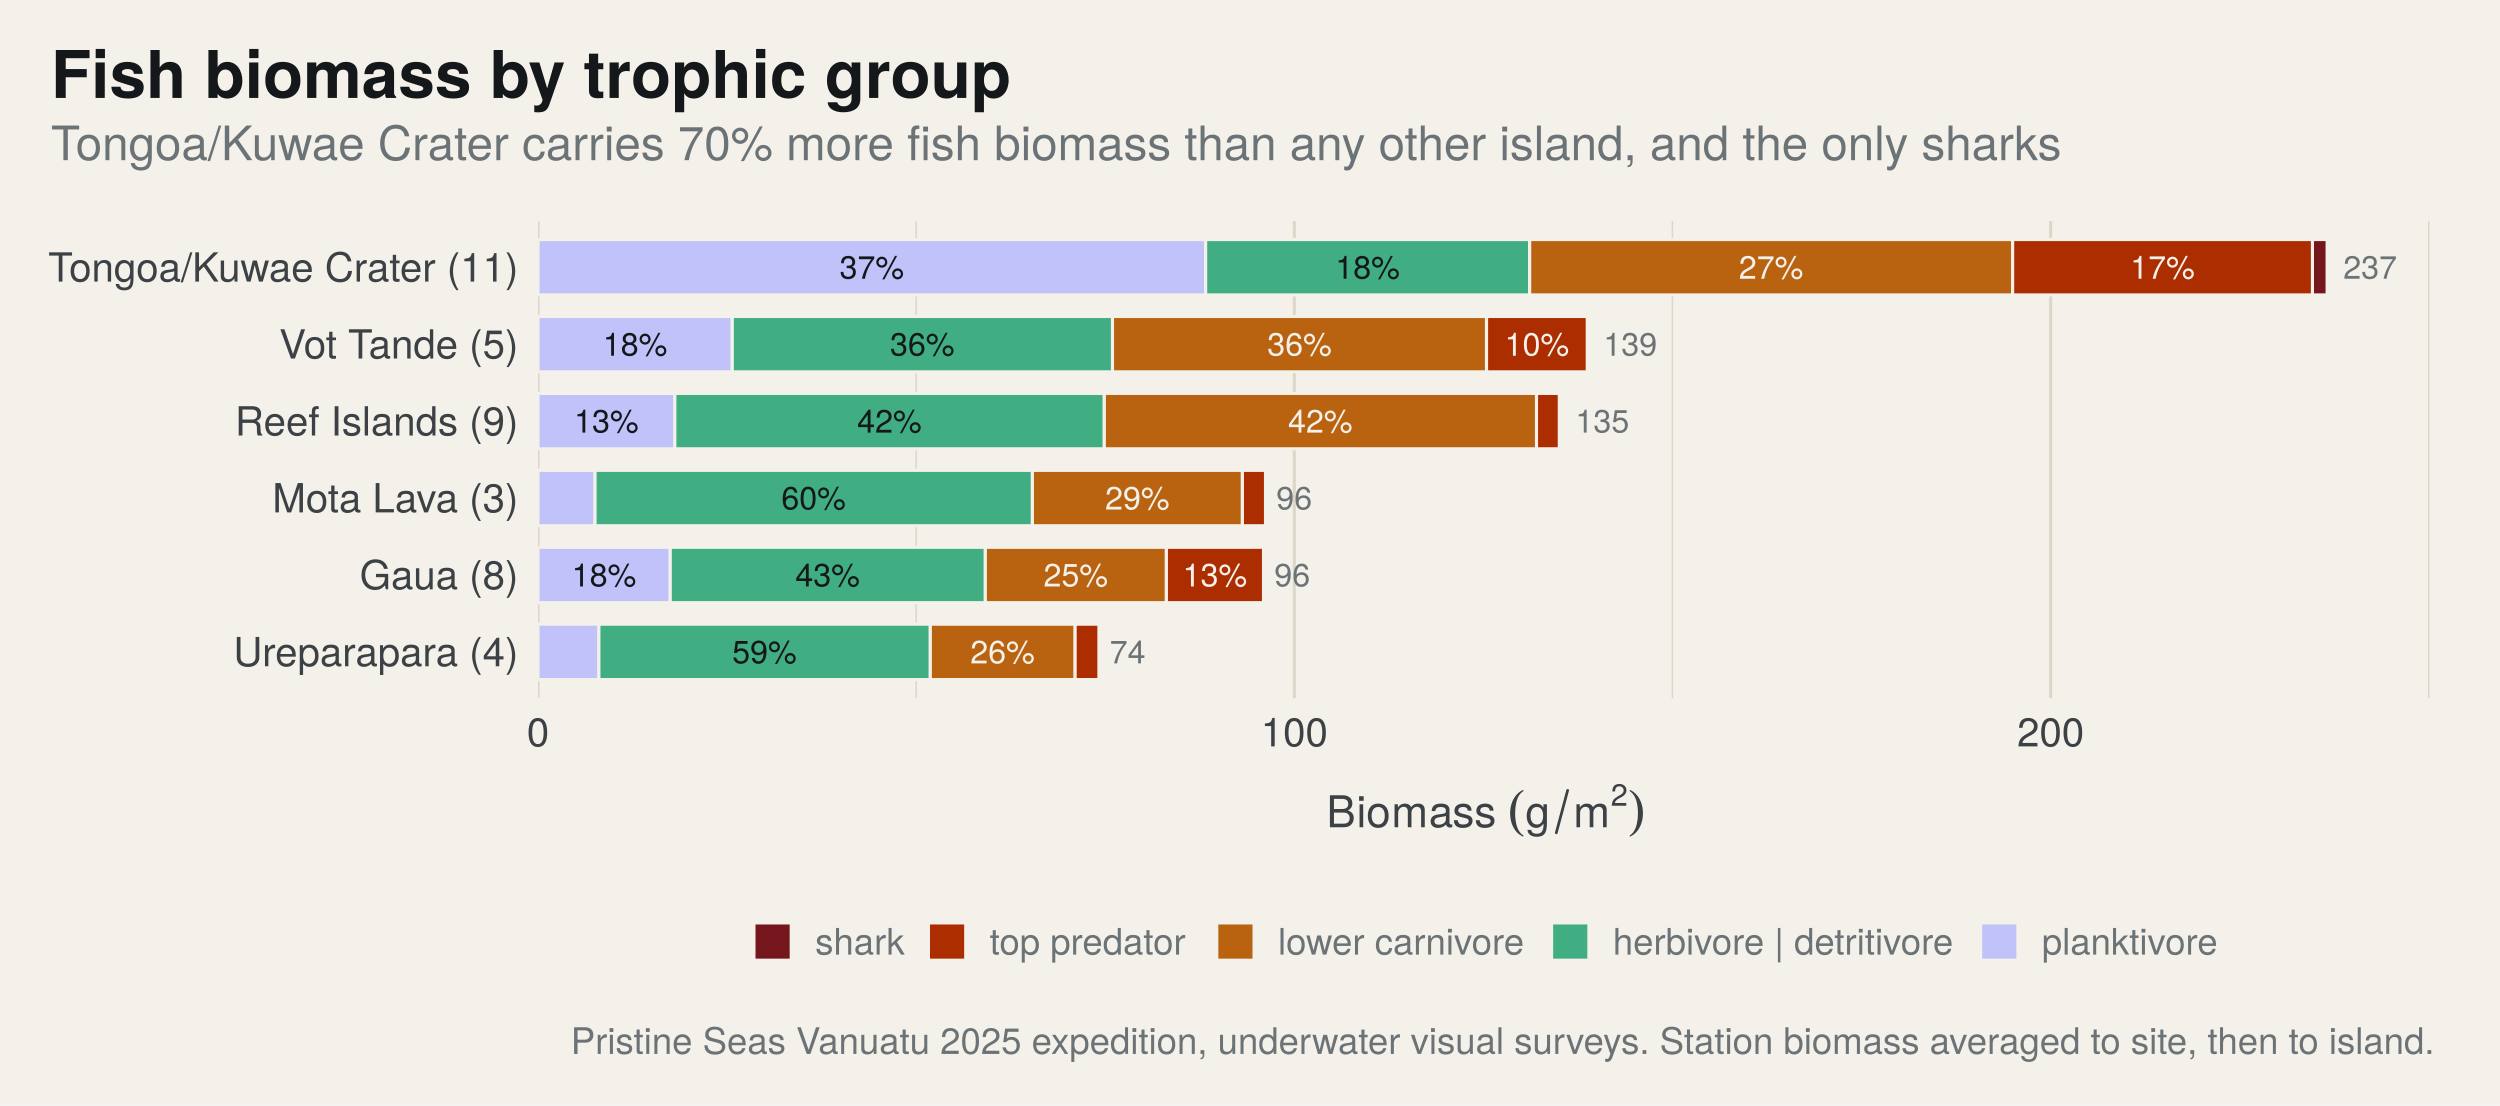
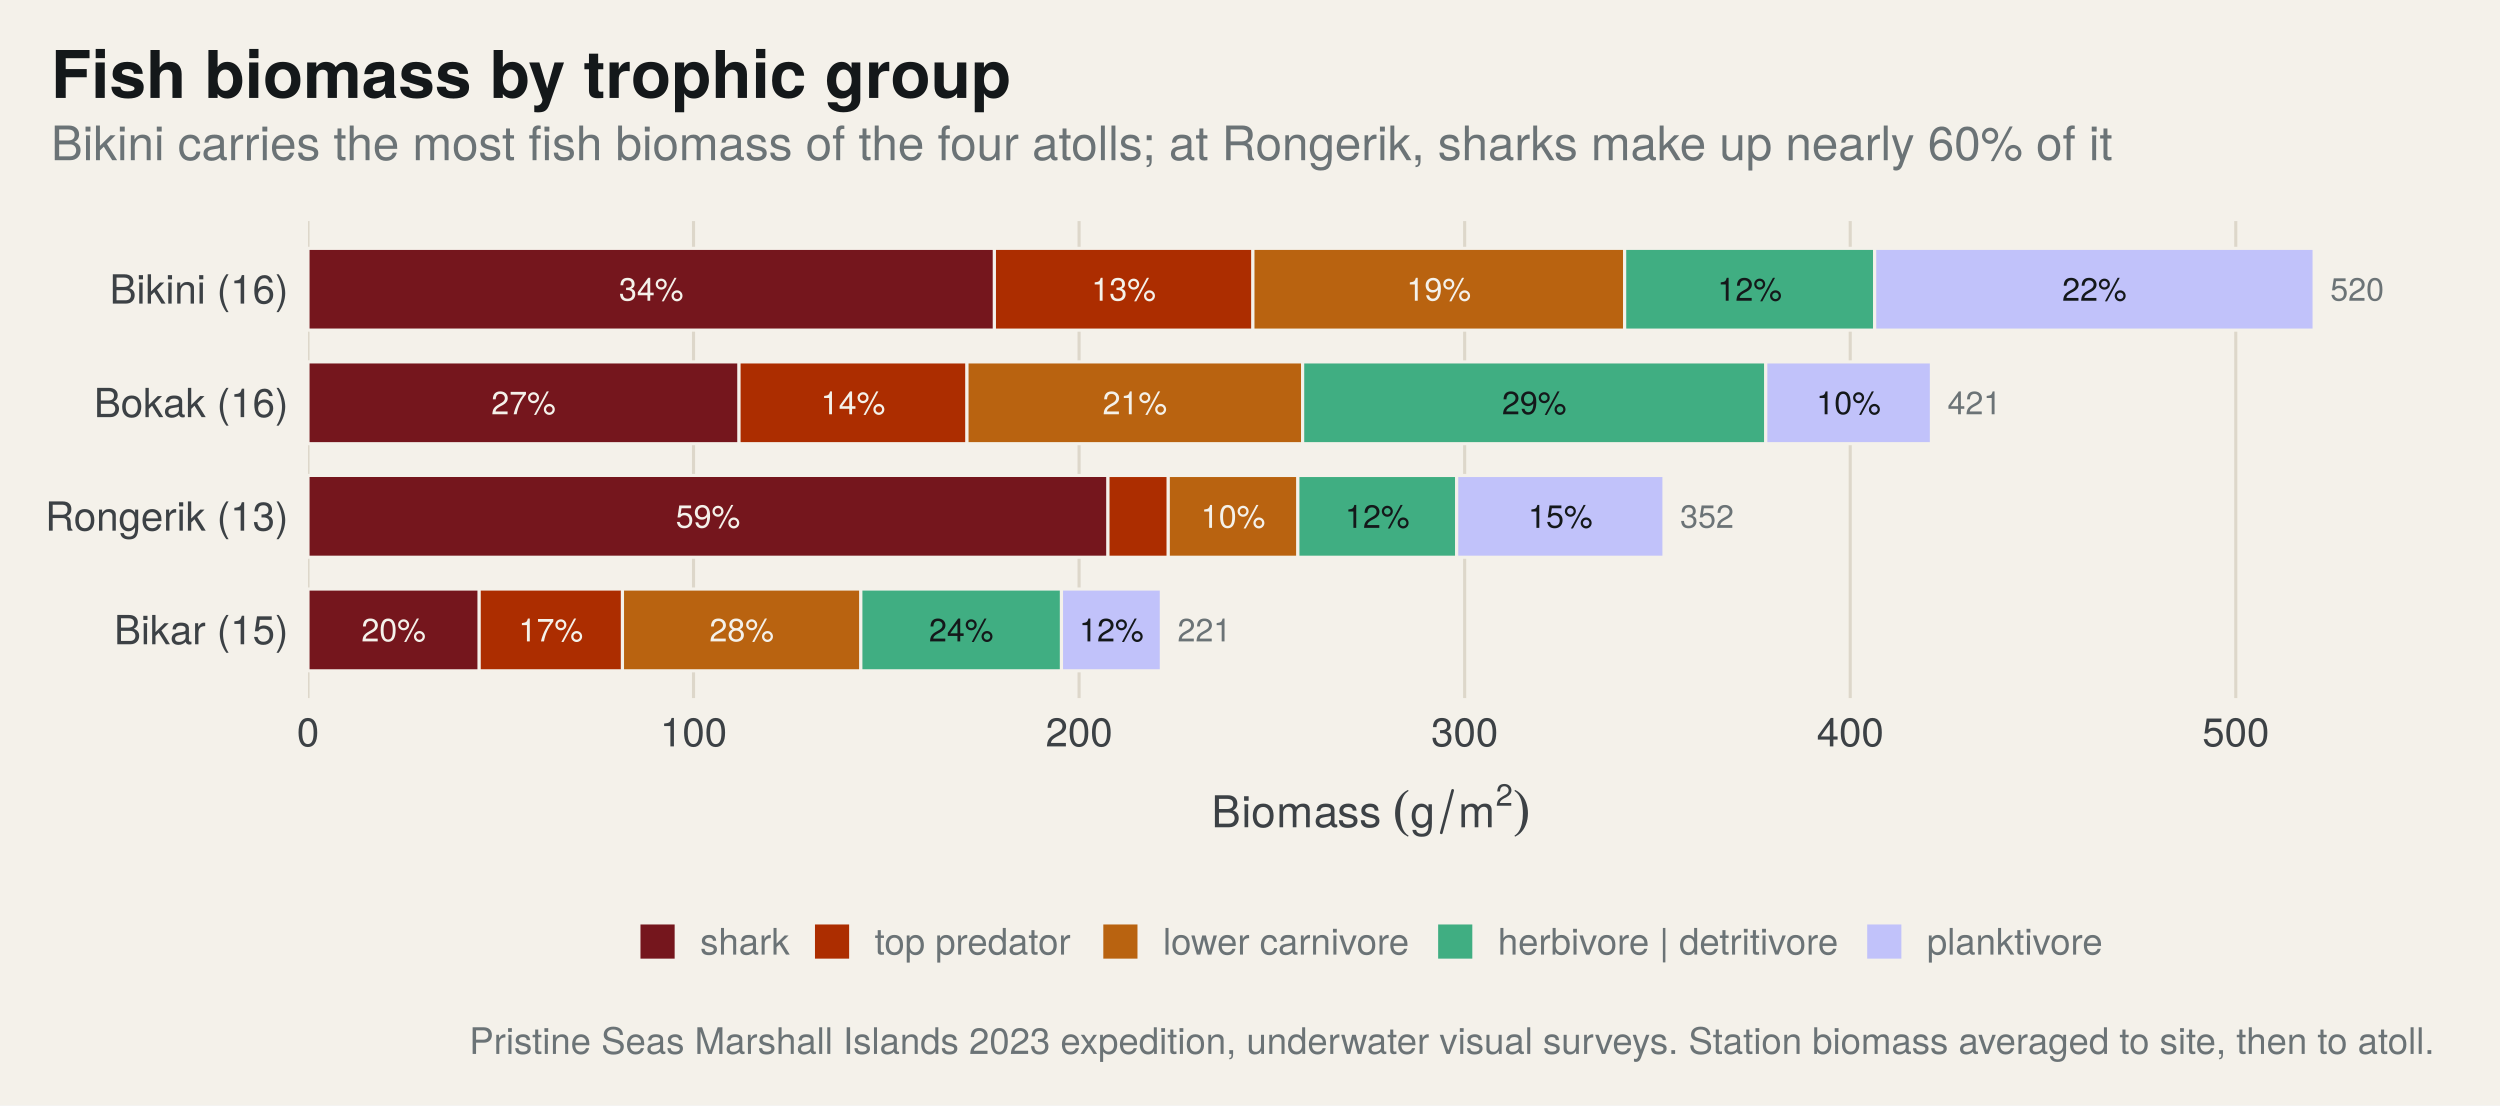
<svg xmlns="http://www.w3.org/2000/svg" width="684.00pt" height="302.40pt" viewBox="0 0 684.00 302.40">
  <g class="svglite">
    <defs>
      <style type="text/css">
    .svglite line, .svglite polyline, .svglite polygon, .svglite path, .svglite rect, .svglite circle {
      fill: none;
      stroke: #000000;
      stroke-linecap: round;
      stroke-linejoin: round;
      stroke-miterlimit: 10.00;
    }
    .svglite text {
      white-space: pre;
    }
    .svglite g.glyphgroup path {
      fill: inherit;
      stroke: none;
    }
  </style>
    </defs>
    <rect width="100%" height="100%" style="stroke: none; fill: #FFFFFF;" />
    <defs>
      <clipPath id="cpMC4wMHw2ODQuMDB8MC4wMHwzMDIuNDA=">
        <rect x="0.00" y="0.00" width="684.00" height="302.40" />
      </clipPath>
    </defs>
    <g clip-path="url(#cpMC4wMHw2ODQuMDB8MC4wMHwzMDIuNDA=)">
      <rect x="0.00" y="0.00" width="684.00" height="302.40" style="stroke-width: 1.16; stroke: none; fill: #F4F1EA;" />
    </g>
    <defs>
-       <clipPath id="cpMTQ3LjIwfDY2Ni4wN3w2MC40OXwxOTAuOTk=">
-         <rect x="147.20" y="60.49" width="518.86" height="130.50" />
+       <clipPath id="cpODQuMjd8NjY2LjA3fDYwLjQ5fDE5MC45OQ==">
+         <rect x="84.27" y="60.49" width="581.80" height="130.50" />
      </clipPath>
    </defs>
-     <g clip-path="url(#cpMTQ3LjIwfDY2Ni4wN3w2MC40OXwxOTAuOTk=)">
-       <rect x="147.20" y="60.49" width="518.86" height="130.50" style="stroke-width: 1.16; stroke: none; fill: #F4F1EA;" />
-       <polyline points="250.66,190.99 250.66,60.49 " style="stroke-width: 0.43; stroke: #DDD7CA; stroke-linecap: butt;" />
-       <polyline points="457.58,190.99 457.58,60.49 " style="stroke-width: 0.43; stroke: #DDD7CA; stroke-linecap: butt;" />
-       <polyline points="664.51,190.99 664.51,60.49 " style="stroke-width: 0.43; stroke: #DDD7CA; stroke-linecap: butt;" />
-       <polyline points="147.20,190.99 147.20,60.49 " style="stroke-width: 0.85; stroke: #DDD7CA; stroke-linecap: butt;" />
-       <polyline points="354.12,190.99 354.12,60.49 " style="stroke-width: 0.85; stroke: #DDD7CA; stroke-linecap: butt;" />
-       <polyline points="561.05,190.99 561.05,60.49 " style="stroke-width: 0.85; stroke: #DDD7CA; stroke-linecap: butt;" />
-       <rect x="346.24" y="128.69" width="0.00" height="15.15" style="stroke-width: 0.85; stroke: #F4F1EA; stroke-linecap: butt; stroke-linejoin: miter; fill: #75161D;" />
-       <rect x="339.88" y="128.69" width="6.36" height="15.15" style="stroke-width: 0.85; stroke: #F4F1EA; stroke-linecap: butt; stroke-linejoin: miter; fill: #AC2D00;" />
-       <rect x="282.43" y="128.69" width="57.45" height="15.15" style="stroke-width: 0.85; stroke: #F4F1EA; stroke-linecap: butt; stroke-linejoin: miter; fill: #B96310;" />
-       <rect x="162.74" y="128.69" width="119.69" height="15.15" style="stroke-width: 0.85; stroke: #F4F1EA; stroke-linecap: butt; stroke-linejoin: miter; fill: #40AE82;" />
-       <rect x="147.20" y="128.69" width="15.54" height="15.15" style="stroke-width: 0.85; stroke: #F4F1EA; stroke-linecap: butt; stroke-linejoin: miter; fill: #C1C2FA;" />
-       <rect x="434.27" y="86.59" width="0.00" height="15.15" style="stroke-width: 0.85; stroke: #F4F1EA; stroke-linecap: butt; stroke-linejoin: miter; fill: #75161D;" />
-       <rect x="406.71" y="86.59" width="27.56" height="15.15" style="stroke-width: 0.85; stroke: #F4F1EA; stroke-linecap: butt; stroke-linejoin: miter; fill: #AC2D00;" />
-       <rect x="304.37" y="86.59" width="102.33" height="15.15" style="stroke-width: 0.85; stroke: #F4F1EA; stroke-linecap: butt; stroke-linejoin: miter; fill: #B96310;" />
-       <rect x="200.29" y="86.59" width="104.08" height="15.15" style="stroke-width: 0.85; stroke: #F4F1EA; stroke-linecap: butt; stroke-linejoin: miter; fill: #40AE82;" />
-       <rect x="147.20" y="86.59" width="53.09" height="15.15" style="stroke-width: 0.85; stroke: #F4F1EA; stroke-linecap: butt; stroke-linejoin: miter; fill: #C1C2FA;" />
-       <rect x="426.62" y="107.64" width="0.00" height="15.15" style="stroke-width: 0.85; stroke: #F4F1EA; stroke-linecap: butt; stroke-linejoin: miter; fill: #75161D;" />
-       <rect x="420.38" y="107.64" width="6.24" height="15.15" style="stroke-width: 0.85; stroke: #F4F1EA; stroke-linecap: butt; stroke-linejoin: miter; fill: #AC2D00;" />
-       <rect x="302.08" y="107.64" width="118.30" height="15.15" style="stroke-width: 0.85; stroke: #F4F1EA; stroke-linecap: butt; stroke-linejoin: miter; fill: #B96310;" />
-       <rect x="184.59" y="107.64" width="117.49" height="15.15" style="stroke-width: 0.85; stroke: #F4F1EA; stroke-linecap: butt; stroke-linejoin: miter; fill: #40AE82;" />
-       <rect x="147.20" y="107.64" width="37.39" height="15.15" style="stroke-width: 0.85; stroke: #F4F1EA; stroke-linecap: butt; stroke-linejoin: miter; fill: #C1C2FA;" />
-       <rect x="300.66" y="170.78" width="0.00" height="15.15" style="stroke-width: 0.85; stroke: #F4F1EA; stroke-linecap: butt; stroke-linejoin: miter; fill: #75161D;" />
-       <rect x="294.09" y="170.78" width="6.57" height="15.15" style="stroke-width: 0.85; stroke: #F4F1EA; stroke-linecap: butt; stroke-linejoin: miter; fill: #AC2D00;" />
-       <rect x="254.47" y="170.78" width="39.62" height="15.15" style="stroke-width: 0.85; stroke: #F4F1EA; stroke-linecap: butt; stroke-linejoin: miter; fill: #B96310;" />
-       <rect x="163.81" y="170.78" width="90.67" height="15.15" style="stroke-width: 0.85; stroke: #F4F1EA; stroke-linecap: butt; stroke-linejoin: miter; fill: #40AE82;" />
-       <rect x="147.20" y="170.78" width="16.60" height="15.15" style="stroke-width: 0.85; stroke: #F4F1EA; stroke-linecap: butt; stroke-linejoin: miter; fill: #C1C2FA;" />
-       <rect x="345.69" y="149.74" width="0.00" height="15.15" style="stroke-width: 0.85; stroke: #F4F1EA; stroke-linecap: butt; stroke-linejoin: miter; fill: #75161D;" />
-       <rect x="319.09" y="149.74" width="26.60" height="15.15" style="stroke-width: 0.85; stroke: #F4F1EA; stroke-linecap: butt; stroke-linejoin: miter; fill: #AC2D00;" />
-       <rect x="269.54" y="149.74" width="49.54" height="15.15" style="stroke-width: 0.85; stroke: #F4F1EA; stroke-linecap: butt; stroke-linejoin: miter; fill: #B96310;" />
-       <rect x="183.32" y="149.74" width="86.22" height="15.15" style="stroke-width: 0.85; stroke: #F4F1EA; stroke-linecap: butt; stroke-linejoin: miter; fill: #40AE82;" />
-       <rect x="147.20" y="149.74" width="36.12" height="15.15" style="stroke-width: 0.85; stroke: #F4F1EA; stroke-linecap: butt; stroke-linejoin: miter; fill: #C1C2FA;" />
-       <rect x="632.68" y="65.54" width="4.02" height="15.15" style="stroke-width: 0.85; stroke: #F4F1EA; stroke-linecap: butt; stroke-linejoin: miter; fill: #75161D;" />
-       <rect x="550.63" y="65.54" width="82.05" height="15.15" style="stroke-width: 0.85; stroke: #F4F1EA; stroke-linecap: butt; stroke-linejoin: miter; fill: #AC2D00;" />
-       <rect x="418.49" y="65.54" width="132.15" height="15.15" style="stroke-width: 0.85; stroke: #F4F1EA; stroke-linecap: butt; stroke-linejoin: miter; fill: #B96310;" />
-       <rect x="329.84" y="65.54" width="88.65" height="15.15" style="stroke-width: 0.85; stroke: #F4F1EA; stroke-linecap: butt; stroke-linejoin: miter; fill: #40AE82;" />
-       <rect x="147.20" y="65.54" width="182.64" height="15.15" style="stroke-width: 0.85; stroke: #F4F1EA; stroke-linecap: butt; stroke-linejoin: miter; fill: #C1C2FA;" />
-       <text x="311.16" y="139.41" text-anchor="middle" style="font-size: 8.82px;fill: #F4F1EA; font-family: &quot;Helvetica Neue&quot;;" textLength="18.62px" lengthAdjust="spacingAndGlyphs">29%</text>
-       <text x="222.59" y="139.41" text-anchor="middle" style="font-size: 8.82px;fill: #14181A; font-family: &quot;Helvetica Neue&quot;;" textLength="18.62px" lengthAdjust="spacingAndGlyphs">60%</text>
-       <text x="420.49" y="97.32" text-anchor="middle" style="font-size: 8.82px;fill: #F4F1EA; font-family: &quot;Helvetica Neue&quot;;" textLength="18.62px" lengthAdjust="spacingAndGlyphs">10%</text>
-       <text x="355.54" y="97.32" text-anchor="middle" style="font-size: 8.82px;fill: #F4F1EA; font-family: &quot;Helvetica Neue&quot;;" textLength="18.62px" lengthAdjust="spacingAndGlyphs">36%</text>
-       <text x="252.33" y="97.32" text-anchor="middle" style="font-size: 8.82px;fill: #14181A; font-family: &quot;Helvetica Neue&quot;;" textLength="18.62px" lengthAdjust="spacingAndGlyphs">36%</text>
-       <text x="173.75" y="97.32" text-anchor="middle" style="font-size: 8.82px;fill: #14181A; font-family: &quot;Helvetica Neue&quot;;" textLength="18.62px" lengthAdjust="spacingAndGlyphs">18%</text>
-       <text x="361.23" y="118.36" text-anchor="middle" style="font-size: 8.82px;fill: #F4F1EA; font-family: &quot;Helvetica Neue&quot;;" textLength="18.62px" lengthAdjust="spacingAndGlyphs">42%</text>
-       <text x="243.34" y="118.36" text-anchor="middle" style="font-size: 8.82px;fill: #14181A; font-family: &quot;Helvetica Neue&quot;;" textLength="18.62px" lengthAdjust="spacingAndGlyphs">42%</text>
-       <text x="165.90" y="118.36" text-anchor="middle" style="font-size: 8.82px;fill: #14181A; font-family: &quot;Helvetica Neue&quot;;" textLength="18.62px" lengthAdjust="spacingAndGlyphs">13%</text>
-       <text x="274.28" y="181.51" text-anchor="middle" style="font-size: 8.82px;fill: #F4F1EA; font-family: &quot;Helvetica Neue&quot;;" textLength="18.62px" lengthAdjust="spacingAndGlyphs">26%</text>
-       <text x="209.14" y="181.51" text-anchor="middle" style="font-size: 8.82px;fill: #14181A; font-family: &quot;Helvetica Neue&quot;;" textLength="18.62px" lengthAdjust="spacingAndGlyphs">59%</text>
-       <text x="332.39" y="160.46" text-anchor="middle" style="font-size: 8.82px;fill: #F4F1EA; font-family: &quot;Helvetica Neue&quot;;" textLength="18.62px" lengthAdjust="spacingAndGlyphs">13%</text>
-       <text x="294.32" y="160.46" text-anchor="middle" style="font-size: 8.82px;fill: #F4F1EA; font-family: &quot;Helvetica Neue&quot;;" textLength="18.62px" lengthAdjust="spacingAndGlyphs">25%</text>
-       <text x="226.43" y="160.46" text-anchor="middle" style="font-size: 8.82px;fill: #14181A; font-family: &quot;Helvetica Neue&quot;;" textLength="18.62px" lengthAdjust="spacingAndGlyphs">43%</text>
-       <text x="165.26" y="160.46" text-anchor="middle" style="font-size: 8.82px;fill: #14181A; font-family: &quot;Helvetica Neue&quot;;" textLength="18.62px" lengthAdjust="spacingAndGlyphs">18%</text>
-       <text x="591.66" y="76.27" text-anchor="middle" style="font-size: 8.82px;fill: #F4F1EA; font-family: &quot;Helvetica Neue&quot;;" textLength="18.62px" lengthAdjust="spacingAndGlyphs">17%</text>
-       <text x="484.56" y="76.27" text-anchor="middle" style="font-size: 8.82px;fill: #F4F1EA; font-family: &quot;Helvetica Neue&quot;;" textLength="18.62px" lengthAdjust="spacingAndGlyphs">27%</text>
-       <text x="374.16" y="76.27" text-anchor="middle" style="font-size: 8.82px;fill: #14181A; font-family: &quot;Helvetica Neue&quot;;" textLength="18.62px" lengthAdjust="spacingAndGlyphs">18%</text>
-       <text x="238.52" y="76.27" text-anchor="middle" style="font-size: 8.82px;fill: #14181A; font-family: &quot;Helvetica Neue&quot;;" textLength="18.62px" lengthAdjust="spacingAndGlyphs">37%</text>
-       <text x="349.18" y="139.41" style="font-size: 8.82px;fill: #6B7376; font-family: &quot;Helvetica Neue&quot;;" textLength="9.81px" lengthAdjust="spacingAndGlyphs">96</text>
-       <text x="438.68" y="97.32" style="font-size: 8.82px;fill: #6B7376; font-family: &quot;Helvetica Neue&quot;;" textLength="14.72px" lengthAdjust="spacingAndGlyphs">139</text>
-       <text x="431.04" y="118.36" style="font-size: 8.82px;fill: #6B7376; font-family: &quot;Helvetica Neue&quot;;" textLength="14.72px" lengthAdjust="spacingAndGlyphs">135</text>
-       <text x="303.60" y="181.51" style="font-size: 8.82px;fill: #6B7376; font-family: &quot;Helvetica Neue&quot;;" textLength="9.81px" lengthAdjust="spacingAndGlyphs">74</text>
-       <text x="348.64" y="160.46" style="font-size: 8.82px;fill: #6B7376; font-family: &quot;Helvetica Neue&quot;;" textLength="9.81px" lengthAdjust="spacingAndGlyphs">96</text>
-       <text x="641.11" y="76.27" style="font-size: 8.82px;fill: #6B7376; font-family: &quot;Helvetica Neue&quot;;" textLength="14.72px" lengthAdjust="spacingAndGlyphs">237</text>
+     <g clip-path="url(#cpODQuMjd8NjY2LjA3fDYwLjQ5fDE5MC45OQ==)">
+       <rect x="84.27" y="60.49" width="581.80" height="130.50" style="stroke-width: 1.16; stroke: none; fill: #F4F1EA;" />
+       <polyline points="84.27,190.99 84.27,60.49 " style="stroke-width: 0.85; stroke: #DDD7CA; stroke-linecap: butt;" />
+       <polyline points="189.75,190.99 189.75,60.49 " style="stroke-width: 0.85; stroke: #DDD7CA; stroke-linecap: butt;" />
+       <polyline points="295.24,190.99 295.24,60.49 " style="stroke-width: 0.85; stroke: #DDD7CA; stroke-linecap: butt;" />
+       <polyline points="400.73,190.99 400.73,60.49 " style="stroke-width: 0.85; stroke: #DDD7CA; stroke-linecap: butt;" />
+       <polyline points="506.22,190.99 506.22,60.49 " style="stroke-width: 0.85; stroke: #DDD7CA; stroke-linecap: butt;" />
+       <polyline points="611.71,190.99 611.71,60.49 " style="stroke-width: 0.85; stroke: #DDD7CA; stroke-linecap: butt;" />
+       <rect x="84.27" y="161.16" width="46.85" height="22.37" style="stroke-width: 0.85; stroke: #F4F1EA; stroke-linecap: butt; stroke-linejoin: miter; fill: #75161D;" />
+       <rect x="131.11" y="161.16" width="39.19" height="22.37" style="stroke-width: 0.85; stroke: #F4F1EA; stroke-linecap: butt; stroke-linejoin: miter; fill: #AC2D00;" />
+       <rect x="170.31" y="161.16" width="65.23" height="22.37" style="stroke-width: 0.85; stroke: #F4F1EA; stroke-linecap: butt; stroke-linejoin: miter; fill: #B96310;" />
+       <rect x="235.53" y="161.16" width="54.88" height="22.37" style="stroke-width: 0.85; stroke: #F4F1EA; stroke-linecap: butt; stroke-linejoin: miter; fill: #40AE82;" />
+       <rect x="290.42" y="161.16" width="27.32" height="22.37" style="stroke-width: 0.85; stroke: #F4F1EA; stroke-linecap: butt; stroke-linejoin: miter; fill: #C1C2FA;" />
+       <rect x="84.27" y="99.02" width="117.94" height="22.37" style="stroke-width: 0.85; stroke: #F4F1EA; stroke-linecap: butt; stroke-linejoin: miter; fill: #75161D;" />
+       <rect x="202.20" y="99.02" width="62.37" height="22.37" style="stroke-width: 0.85; stroke: #F4F1EA; stroke-linecap: butt; stroke-linejoin: miter; fill: #AC2D00;" />
+       <rect x="264.57" y="99.02" width="91.84" height="22.37" style="stroke-width: 0.85; stroke: #F4F1EA; stroke-linecap: butt; stroke-linejoin: miter; fill: #B96310;" />
+       <rect x="356.41" y="99.02" width="126.71" height="22.37" style="stroke-width: 0.85; stroke: #F4F1EA; stroke-linecap: butt; stroke-linejoin: miter; fill: #40AE82;" />
+       <rect x="483.12" y="99.02" width="45.31" height="22.37" style="stroke-width: 0.85; stroke: #F4F1EA; stroke-linecap: butt; stroke-linejoin: miter; fill: #C1C2FA;" />
+       <rect x="84.27" y="67.95" width="187.80" height="22.37" style="stroke-width: 0.85; stroke: #F4F1EA; stroke-linecap: butt; stroke-linejoin: miter; fill: #75161D;" />
+       <rect x="272.07" y="67.95" width="70.73" height="22.37" style="stroke-width: 0.85; stroke: #F4F1EA; stroke-linecap: butt; stroke-linejoin: miter; fill: #AC2D00;" />
+       <rect x="342.80" y="67.95" width="101.71" height="22.37" style="stroke-width: 0.85; stroke: #F4F1EA; stroke-linecap: butt; stroke-linejoin: miter; fill: #B96310;" />
+       <rect x="444.51" y="67.95" width="68.40" height="22.37" style="stroke-width: 0.85; stroke: #F4F1EA; stroke-linecap: butt; stroke-linejoin: miter; fill: #40AE82;" />
+       <rect x="512.91" y="67.95" width="120.23" height="22.37" style="stroke-width: 0.85; stroke: #F4F1EA; stroke-linecap: butt; stroke-linejoin: miter; fill: #C1C2FA;" />
+       <rect x="84.27" y="130.09" width="218.88" height="22.37" style="stroke-width: 0.85; stroke: #F4F1EA; stroke-linecap: butt; stroke-linejoin: miter; fill: #75161D;" />
+       <rect x="303.14" y="130.09" width="16.50" height="22.37" style="stroke-width: 0.85; stroke: #F4F1EA; stroke-linecap: butt; stroke-linejoin: miter; fill: #AC2D00;" />
+       <rect x="319.64" y="130.09" width="35.46" height="22.37" style="stroke-width: 0.85; stroke: #F4F1EA; stroke-linecap: butt; stroke-linejoin: miter; fill: #B96310;" />
+       <rect x="355.10" y="130.09" width="43.45" height="22.37" style="stroke-width: 0.85; stroke: #F4F1EA; stroke-linecap: butt; stroke-linejoin: miter; fill: #40AE82;" />
+       <rect x="398.55" y="130.09" width="56.71" height="22.37" style="stroke-width: 0.85; stroke: #F4F1EA; stroke-linecap: butt; stroke-linejoin: miter; fill: #C1C2FA;" />
+       <text x="107.69" y="175.49" text-anchor="middle" style="font-size: 8.82px;fill: #F4F1EA; font-family: &quot;Helvetica Neue&quot;;" textLength="18.62px" lengthAdjust="spacingAndGlyphs">20%</text>
+       <text x="150.71" y="175.49" text-anchor="middle" style="font-size: 8.82px;fill: #F4F1EA; font-family: &quot;Helvetica Neue&quot;;" textLength="18.62px" lengthAdjust="spacingAndGlyphs">17%</text>
+       <text x="202.92" y="175.49" text-anchor="middle" style="font-size: 8.82px;fill: #F4F1EA; font-family: &quot;Helvetica Neue&quot;;" textLength="18.62px" lengthAdjust="spacingAndGlyphs">28%</text>
+       <text x="262.98" y="175.49" text-anchor="middle" style="font-size: 8.82px;fill: #14181A; font-family: &quot;Helvetica Neue&quot;;" textLength="18.62px" lengthAdjust="spacingAndGlyphs">24%</text>
+       <text x="304.08" y="175.49" text-anchor="middle" style="font-size: 8.82px;fill: #14181A; font-family: &quot;Helvetica Neue&quot;;" textLength="18.62px" lengthAdjust="spacingAndGlyphs">12%</text>
+       <text x="143.23" y="113.35" text-anchor="middle" style="font-size: 8.82px;fill: #F4F1EA; font-family: &quot;Helvetica Neue&quot;;" textLength="18.62px" lengthAdjust="spacingAndGlyphs">27%</text>
+       <text x="233.39" y="113.35" text-anchor="middle" style="font-size: 8.82px;fill: #F4F1EA; font-family: &quot;Helvetica Neue&quot;;" textLength="18.62px" lengthAdjust="spacingAndGlyphs">14%</text>
+       <text x="310.49" y="113.35" text-anchor="middle" style="font-size: 8.82px;fill: #F4F1EA; font-family: &quot;Helvetica Neue&quot;;" textLength="18.62px" lengthAdjust="spacingAndGlyphs">21%</text>
+       <text x="419.76" y="113.35" text-anchor="middle" style="font-size: 8.82px;fill: #14181A; font-family: &quot;Helvetica Neue&quot;;" textLength="18.62px" lengthAdjust="spacingAndGlyphs">29%</text>
+       <text x="505.77" y="113.35" text-anchor="middle" style="font-size: 8.82px;fill: #14181A; font-family: &quot;Helvetica Neue&quot;;" textLength="18.62px" lengthAdjust="spacingAndGlyphs">10%</text>
+       <text x="178.17" y="82.28" text-anchor="middle" style="font-size: 8.82px;fill: #F4F1EA; font-family: &quot;Helvetica Neue&quot;;" textLength="18.62px" lengthAdjust="spacingAndGlyphs">34%</text>
+       <text x="307.43" y="82.28" text-anchor="middle" style="font-size: 8.82px;fill: #F4F1EA; font-family: &quot;Helvetica Neue&quot;;" textLength="18.62px" lengthAdjust="spacingAndGlyphs">13%</text>
+       <text x="393.65" y="82.28" text-anchor="middle" style="font-size: 8.82px;fill: #F4F1EA; font-family: &quot;Helvetica Neue&quot;;" textLength="18.62px" lengthAdjust="spacingAndGlyphs">19%</text>
+       <text x="478.71" y="82.28" text-anchor="middle" style="font-size: 8.82px;fill: #14181A; font-family: &quot;Helvetica Neue&quot;;" textLength="18.62px" lengthAdjust="spacingAndGlyphs">12%</text>
+       <text x="573.02" y="82.28" text-anchor="middle" style="font-size: 8.82px;fill: #14181A; font-family: &quot;Helvetica Neue&quot;;" textLength="18.62px" lengthAdjust="spacingAndGlyphs">22%</text>
+       <text x="193.70" y="144.42" text-anchor="middle" style="font-size: 8.82px;fill: #F4F1EA; font-family: &quot;Helvetica Neue&quot;;" textLength="18.62px" lengthAdjust="spacingAndGlyphs">59%</text>
+       <text x="337.37" y="144.42" text-anchor="middle" style="font-size: 8.82px;fill: #F4F1EA; font-family: &quot;Helvetica Neue&quot;;" textLength="18.62px" lengthAdjust="spacingAndGlyphs">10%</text>
+       <text x="376.83" y="144.42" text-anchor="middle" style="font-size: 8.82px;fill: #14181A; font-family: &quot;Helvetica Neue&quot;;" textLength="18.62px" lengthAdjust="spacingAndGlyphs">12%</text>
+       <text x="426.91" y="144.42" text-anchor="middle" style="font-size: 8.82px;fill: #14181A; font-family: &quot;Helvetica Neue&quot;;" textLength="18.62px" lengthAdjust="spacingAndGlyphs">15%</text>
+       <text x="322.16" y="175.49" style="font-size: 8.82px;fill: #6B7376; font-family: &quot;Helvetica Neue&quot;;" textLength="14.72px" lengthAdjust="spacingAndGlyphs">221</text>
+       <text x="532.84" y="113.35" style="font-size: 8.82px;fill: #6B7376; font-family: &quot;Helvetica Neue&quot;;" textLength="14.72px" lengthAdjust="spacingAndGlyphs">421</text>
+       <text x="637.55" y="82.28" style="font-size: 8.82px;fill: #6B7376; font-family: &quot;Helvetica Neue&quot;;" textLength="14.72px" lengthAdjust="spacingAndGlyphs">520</text>
+       <text x="459.68" y="144.42" style="font-size: 8.82px;fill: #6B7376; font-family: &quot;Helvetica Neue&quot;;" textLength="14.72px" lengthAdjust="spacingAndGlyphs">352</text>
    </g>
    <g clip-path="url(#cpMC4wMHw2ODQuMDB8MC4wMHwzMDIuNDA=)">
-       <text x="141.82" y="182.29" text-anchor="end" style="font-size: 11.00px;fill: #3C4145; font-family: &quot;Helvetica Neue&quot;;" textLength="76.12px" lengthAdjust="spacingAndGlyphs">Ureparapara (4)</text>
-       <text x="141.82" y="161.24" text-anchor="end" style="font-size: 11.00px;fill: #3C4145; font-family: &quot;Helvetica Neue&quot;;" textLength="41.12px" lengthAdjust="spacingAndGlyphs">Gaua (8)</text>
-       <text x="141.82" y="140.19" text-anchor="end" style="font-size: 11.00px;fill: #3C4145; font-family: &quot;Helvetica Neue&quot;;" textLength="66.61px" lengthAdjust="spacingAndGlyphs">Mota Lava (3)</text>
-       <text x="141.82" y="119.15" text-anchor="end" style="font-size: 11.00px;fill: #3C4145; font-family: &quot;Helvetica Neue&quot;;" textLength="75.33px" lengthAdjust="spacingAndGlyphs">Reef Islands (9)</text>
-       <text x="141.82" y="98.10" text-anchor="end" style="font-size: 11.00px;fill: #3C4145; font-family: &quot;Helvetica Neue&quot;;" textLength="63.34px" lengthAdjust="spacingAndGlyphs">Vot Tande (5)</text>
-       <text x="141.82" y="77.05" text-anchor="end" style="font-size: 11.00px;fill: #3C4145; font-family: &quot;Helvetica Neue&quot;;" textLength="127.88px" lengthAdjust="spacingAndGlyphs">Tongoa/Kuwae Crater (11)</text>
-       <text x="147.20" y="204.22" text-anchor="middle" style="font-size: 11.00px;fill: #3C4145; font-family: &quot;Helvetica Neue&quot;;" textLength="6.11px" lengthAdjust="spacingAndGlyphs">0</text>
-       <text x="354.12" y="204.22" text-anchor="middle" style="font-size: 11.00px;fill: #3C4145; font-family: &quot;Helvetica Neue&quot;;" textLength="18.33px" lengthAdjust="spacingAndGlyphs">100</text>
-       <text x="561.05" y="204.22" text-anchor="middle" style="font-size: 11.00px;fill: #3C4145; font-family: &quot;Helvetica Neue&quot;;" textLength="18.33px" lengthAdjust="spacingAndGlyphs">200</text>
-       <text x="362.91" y="226.33" style="font-size: 12.00px;fill: #3C4145; font-family: &quot;Helvetica Neue&quot;;" textLength="8.22px" lengthAdjust="spacingAndGlyphs">B</text>
-       <text x="371.13" y="226.33" style="font-size: 12.00px;fill: #3C4145; font-family: &quot;Helvetica Neue&quot;;" textLength="2.66px" lengthAdjust="spacingAndGlyphs">i</text>
-       <text x="373.80" y="226.33" style="font-size: 12.00px;fill: #3C4145; font-family: &quot;Helvetica Neue&quot;;" textLength="6.89px" lengthAdjust="spacingAndGlyphs">o</text>
-       <text x="380.69" y="226.33" style="font-size: 12.00px;fill: #3C4145; font-family: &quot;Helvetica Neue&quot;;" textLength="10.23px" lengthAdjust="spacingAndGlyphs">m</text>
-       <text x="390.92" y="226.33" style="font-size: 12.00px;fill: #3C4145; font-family: &quot;Helvetica Neue&quot;;" textLength="6.44px" lengthAdjust="spacingAndGlyphs">a</text>
-       <text x="397.37" y="226.33" style="font-size: 12.00px;fill: #3C4145; font-family: &quot;Helvetica Neue&quot;;" textLength="6.00px" lengthAdjust="spacingAndGlyphs">s</text>
-       <text x="403.37" y="226.33" style="font-size: 12.00px;fill: #3C4145; font-family: &quot;Helvetica Neue&quot;;" textLength="6.00px" lengthAdjust="spacingAndGlyphs">s</text>
-       <text x="409.36" y="226.33" style="font-size: 12.00px;fill: #3C4145; font-family: &quot;Symbol&quot;;" textLength="3.00px" lengthAdjust="spacingAndGlyphs"> </text>
-       <text x="412.37" y="226.33" style="font-size: 15.00px;fill: #3C4145; font-family: &quot;Symbol&quot;;" textLength="5.00px" lengthAdjust="spacingAndGlyphs">(</text>
-       <text x="417.36" y="226.33" style="font-size: 12.00px;fill: #3C4145; font-family: &quot;Helvetica Neue&quot;;" textLength="6.89px" lengthAdjust="spacingAndGlyphs">g</text>
-       <polyline points="425.80,227.85 428.91,216.25 " style="stroke-width: 0.75; stroke: #3C4145;" />
-       <text x="430.46" y="226.33" style="font-size: 12.00px;fill: #3C4145; font-family: &quot;Helvetica Neue&quot;;" textLength="10.23px" lengthAdjust="spacingAndGlyphs">m</text>
-       <text x="440.70" y="220.44" style="font-size: 8.40px;fill: #3C4145; font-family: &quot;Helvetica Neue&quot;;" textLength="4.67px" lengthAdjust="spacingAndGlyphs">2</text>
-       <text x="445.36" y="226.33" style="font-size: 15.00px;fill: #3C4145; font-family: &quot;Symbol&quot;;" textLength="5.00px" lengthAdjust="spacingAndGlyphs">)</text>
-       <rect x="206.28" y="252.51" width="10.20" height="10.20" style="stroke-width: 0.85; stroke: #F4F1EA; stroke-linecap: butt; stroke-linejoin: miter; fill: #75161D;" />
-       <rect x="254.02" y="252.51" width="10.20" height="10.20" style="stroke-width: 0.85; stroke: #F4F1EA; stroke-linecap: butt; stroke-linejoin: miter; fill: #AC2D00;" />
-       <rect x="332.91" y="252.51" width="10.20" height="10.20" style="stroke-width: 0.85; stroke: #F4F1EA; stroke-linecap: butt; stroke-linejoin: miter; fill: #B96310;" />
-       <rect x="424.52" y="252.51" width="10.20" height="10.20" style="stroke-width: 0.85; stroke: #F4F1EA; stroke-linecap: butt; stroke-linejoin: miter; fill: #40AE82;" />
-       <rect x="541.90" y="252.51" width="10.20" height="10.20" style="stroke-width: 0.85; stroke: #F4F1EA; stroke-linecap: butt; stroke-linejoin: miter; fill: #C1C2FA;" />
-       <text x="223.03" y="261.18" style="font-size: 10.00px;fill: #6B7376; font-family: &quot;Helvetica Neue&quot;;" textLength="24.45px" lengthAdjust="spacingAndGlyphs">shark</text>
-       <text x="270.77" y="261.18" style="font-size: 10.00px;fill: #6B7376; font-family: &quot;Helvetica Neue&quot;;" textLength="55.59px" lengthAdjust="spacingAndGlyphs">top predator</text>
-       <text x="349.66" y="261.18" style="font-size: 10.00px;fill: #6B7376; font-family: &quot;Helvetica Neue&quot;;" textLength="68.31px" lengthAdjust="spacingAndGlyphs">lower carnivore</text>
-       <text x="441.27" y="261.18" style="font-size: 10.00px;fill: #6B7376; font-family: &quot;Helvetica Neue&quot;;" textLength="94.09px" lengthAdjust="spacingAndGlyphs">herbivore | detritivore</text>
-       <text x="558.65" y="261.18" style="font-size: 10.00px;fill: #6B7376; font-family: &quot;Helvetica Neue&quot;;" textLength="48.91px" lengthAdjust="spacingAndGlyphs">planktivore</text>
-       <text x="13.95" y="43.83" style="font-size: 13.00px;fill: #6B7376; font-family: &quot;Helvetica Neue&quot;;" textLength="555.89px" lengthAdjust="spacingAndGlyphs">Tongoa/Kuwae Crater carries 70% more fish biomass than any other island, and the only sharks</text>
+       <text x="78.89" y="176.27" text-anchor="end" style="font-size: 11.00px;fill: #3C4145; font-family: &quot;Helvetica Neue&quot;;" textLength="46.20px" lengthAdjust="spacingAndGlyphs">Bikar (15)</text>
+       <text x="78.89" y="145.20" text-anchor="end" style="font-size: 11.00px;fill: #3C4145; font-family: &quot;Helvetica Neue&quot;;" textLength="64.94px" lengthAdjust="spacingAndGlyphs">Rongerik (13)</text>
+       <text x="78.89" y="114.13" text-anchor="end" style="font-size: 11.00px;fill: #3C4145; font-family: &quot;Helvetica Neue&quot;;" textLength="52.12px" lengthAdjust="spacingAndGlyphs">Bokak (16)</text>
+       <text x="78.89" y="83.06" text-anchor="end" style="font-size: 11.00px;fill: #3C4145; font-family: &quot;Helvetica Neue&quot;;" textLength="47.62px" lengthAdjust="spacingAndGlyphs">Bikini (16)</text>
+       <text x="84.27" y="204.22" text-anchor="middle" style="font-size: 11.00px;fill: #3C4145; font-family: &quot;Helvetica Neue&quot;;" textLength="6.11px" lengthAdjust="spacingAndGlyphs">0</text>
+       <text x="189.75" y="204.22" text-anchor="middle" style="font-size: 11.00px;fill: #3C4145; font-family: &quot;Helvetica Neue&quot;;" textLength="18.33px" lengthAdjust="spacingAndGlyphs">100</text>
+       <text x="295.24" y="204.22" text-anchor="middle" style="font-size: 11.00px;fill: #3C4145; font-family: &quot;Helvetica Neue&quot;;" textLength="18.33px" lengthAdjust="spacingAndGlyphs">200</text>
+       <text x="400.73" y="204.22" text-anchor="middle" style="font-size: 11.00px;fill: #3C4145; font-family: &quot;Helvetica Neue&quot;;" textLength="18.33px" lengthAdjust="spacingAndGlyphs">300</text>
+       <text x="506.22" y="204.22" text-anchor="middle" style="font-size: 11.00px;fill: #3C4145; font-family: &quot;Helvetica Neue&quot;;" textLength="18.33px" lengthAdjust="spacingAndGlyphs">400</text>
+       <text x="611.71" y="204.22" text-anchor="middle" style="font-size: 11.00px;fill: #3C4145; font-family: &quot;Helvetica Neue&quot;;" textLength="18.33px" lengthAdjust="spacingAndGlyphs">500</text>
+       <text x="331.44" y="226.33" style="font-size: 12.00px;fill: #3C4145; font-family: &quot;Helvetica Neue&quot;;" textLength="8.22px" lengthAdjust="spacingAndGlyphs">B</text>
+       <text x="339.66" y="226.33" style="font-size: 12.00px;fill: #3C4145; font-family: &quot;Helvetica Neue&quot;;" textLength="2.66px" lengthAdjust="spacingAndGlyphs">i</text>
+       <text x="342.33" y="226.33" style="font-size: 12.00px;fill: #3C4145; font-family: &quot;Helvetica Neue&quot;;" textLength="6.89px" lengthAdjust="spacingAndGlyphs">o</text>
+       <text x="349.22" y="226.33" style="font-size: 12.00px;fill: #3C4145; font-family: &quot;Helvetica Neue&quot;;" textLength="10.23px" lengthAdjust="spacingAndGlyphs">m</text>
+       <text x="359.46" y="226.33" style="font-size: 12.00px;fill: #3C4145; font-family: &quot;Helvetica Neue&quot;;" textLength="6.44px" lengthAdjust="spacingAndGlyphs">a</text>
+       <text x="365.90" y="226.33" style="font-size: 12.00px;fill: #3C4145; font-family: &quot;Helvetica Neue&quot;;" textLength="6.00px" lengthAdjust="spacingAndGlyphs">s</text>
+       <text x="371.90" y="226.33" style="font-size: 12.00px;fill: #3C4145; font-family: &quot;Helvetica Neue&quot;;" textLength="6.00px" lengthAdjust="spacingAndGlyphs">s</text>
+       <text x="377.89" y="226.33" style="font-size: 12.00px;fill: #3C4145; font-family: &quot;Symbol&quot;;" textLength="3.00px" lengthAdjust="spacingAndGlyphs"> </text>
+       <text x="380.90" y="226.33" style="font-size: 15.00px;fill: #3C4145; font-family: &quot;Symbol&quot;;" textLength="5.00px" lengthAdjust="spacingAndGlyphs">(</text>
+       <text x="385.89" y="226.33" style="font-size: 12.00px;fill: #3C4145; font-family: &quot;Helvetica Neue&quot;;" textLength="6.89px" lengthAdjust="spacingAndGlyphs">g</text>
+       <polyline points="394.34,227.85 397.44,216.25 " style="stroke-width: 0.75; stroke: #3C4145;" />
+       <text x="398.99" y="226.33" style="font-size: 12.00px;fill: #3C4145; font-family: &quot;Helvetica Neue&quot;;" textLength="10.23px" lengthAdjust="spacingAndGlyphs">m</text>
+       <text x="409.23" y="220.44" style="font-size: 8.40px;fill: #3C4145; font-family: &quot;Helvetica Neue&quot;;" textLength="4.67px" lengthAdjust="spacingAndGlyphs">2</text>
+       <text x="413.89" y="226.33" style="font-size: 15.00px;fill: #3C4145; font-family: &quot;Symbol&quot;;" textLength="5.00px" lengthAdjust="spacingAndGlyphs">)</text>
+       <rect x="174.81" y="252.51" width="10.20" height="10.20" style="stroke-width: 0.85; stroke: #F4F1EA; stroke-linecap: butt; stroke-linejoin: miter; fill: #75161D;" />
+       <rect x="222.55" y="252.51" width="10.20" height="10.20" style="stroke-width: 0.85; stroke: #F4F1EA; stroke-linecap: butt; stroke-linejoin: miter; fill: #AC2D00;" />
+       <rect x="301.44" y="252.51" width="10.20" height="10.20" style="stroke-width: 0.85; stroke: #F4F1EA; stroke-linecap: butt; stroke-linejoin: miter; fill: #B96310;" />
+       <rect x="393.05" y="252.51" width="10.20" height="10.20" style="stroke-width: 0.85; stroke: #F4F1EA; stroke-linecap: butt; stroke-linejoin: miter; fill: #40AE82;" />
+       <rect x="510.44" y="252.51" width="10.20" height="10.20" style="stroke-width: 0.85; stroke: #F4F1EA; stroke-linecap: butt; stroke-linejoin: miter; fill: #C1C2FA;" />
+       <text x="191.56" y="261.18" style="font-size: 10.00px;fill: #6B7376; font-family: &quot;Helvetica Neue&quot;;" textLength="24.45px" lengthAdjust="spacingAndGlyphs">shark</text>
+       <text x="239.30" y="261.18" style="font-size: 10.00px;fill: #6B7376; font-family: &quot;Helvetica Neue&quot;;" textLength="55.59px" lengthAdjust="spacingAndGlyphs">top predator</text>
+       <text x="318.19" y="261.18" style="font-size: 10.00px;fill: #6B7376; font-family: &quot;Helvetica Neue&quot;;" textLength="68.31px" lengthAdjust="spacingAndGlyphs">lower carnivore</text>
+       <text x="409.80" y="261.18" style="font-size: 10.00px;fill: #6B7376; font-family: &quot;Helvetica Neue&quot;;" textLength="94.09px" lengthAdjust="spacingAndGlyphs">herbivore | detritivore</text>
+       <text x="527.19" y="261.18" style="font-size: 10.00px;fill: #6B7376; font-family: &quot;Helvetica Neue&quot;;" textLength="48.91px" lengthAdjust="spacingAndGlyphs">planktivore</text>
+       <text x="13.95" y="43.83" style="font-size: 13.00px;fill: #6B7376; font-family: &quot;Helvetica Neue&quot;;" textLength="572.00px" lengthAdjust="spacingAndGlyphs">Bikini carries the most fish biomass of the four atolls; at Rongerik, sharks make up nearly 60% of it</text>
      <text x="13.95" y="26.80" style="font-size: 18.00px; font-weight: bold;fill: #14181A; font-family: &quot;Helvetica Neue&quot;;" textLength="259.62px" lengthAdjust="spacingAndGlyphs">Fish biomass by trophic group</text>
-       <text x="666.07" y="288.36" text-anchor="end" style="font-size: 10.00px;fill: #6B7376; font-family: &quot;Helvetica Neue&quot;;" textLength="514.23px" lengthAdjust="spacingAndGlyphs">Pristine Seas Vanuatu 2025 expedition, underwater visual surveys. Station biomass averaged to site, then to island.</text>
+       <text x="666.07" y="288.36" text-anchor="end" style="font-size: 10.00px;fill: #6B7376; font-family: &quot;Helvetica Neue&quot;;" textLength="542.72px" lengthAdjust="spacingAndGlyphs">Pristine Seas Marshall Islands 2023 expedition, underwater visual surveys. Station biomass averaged to site, then to atoll.</text>
    </g>
  </g>
</svg>
